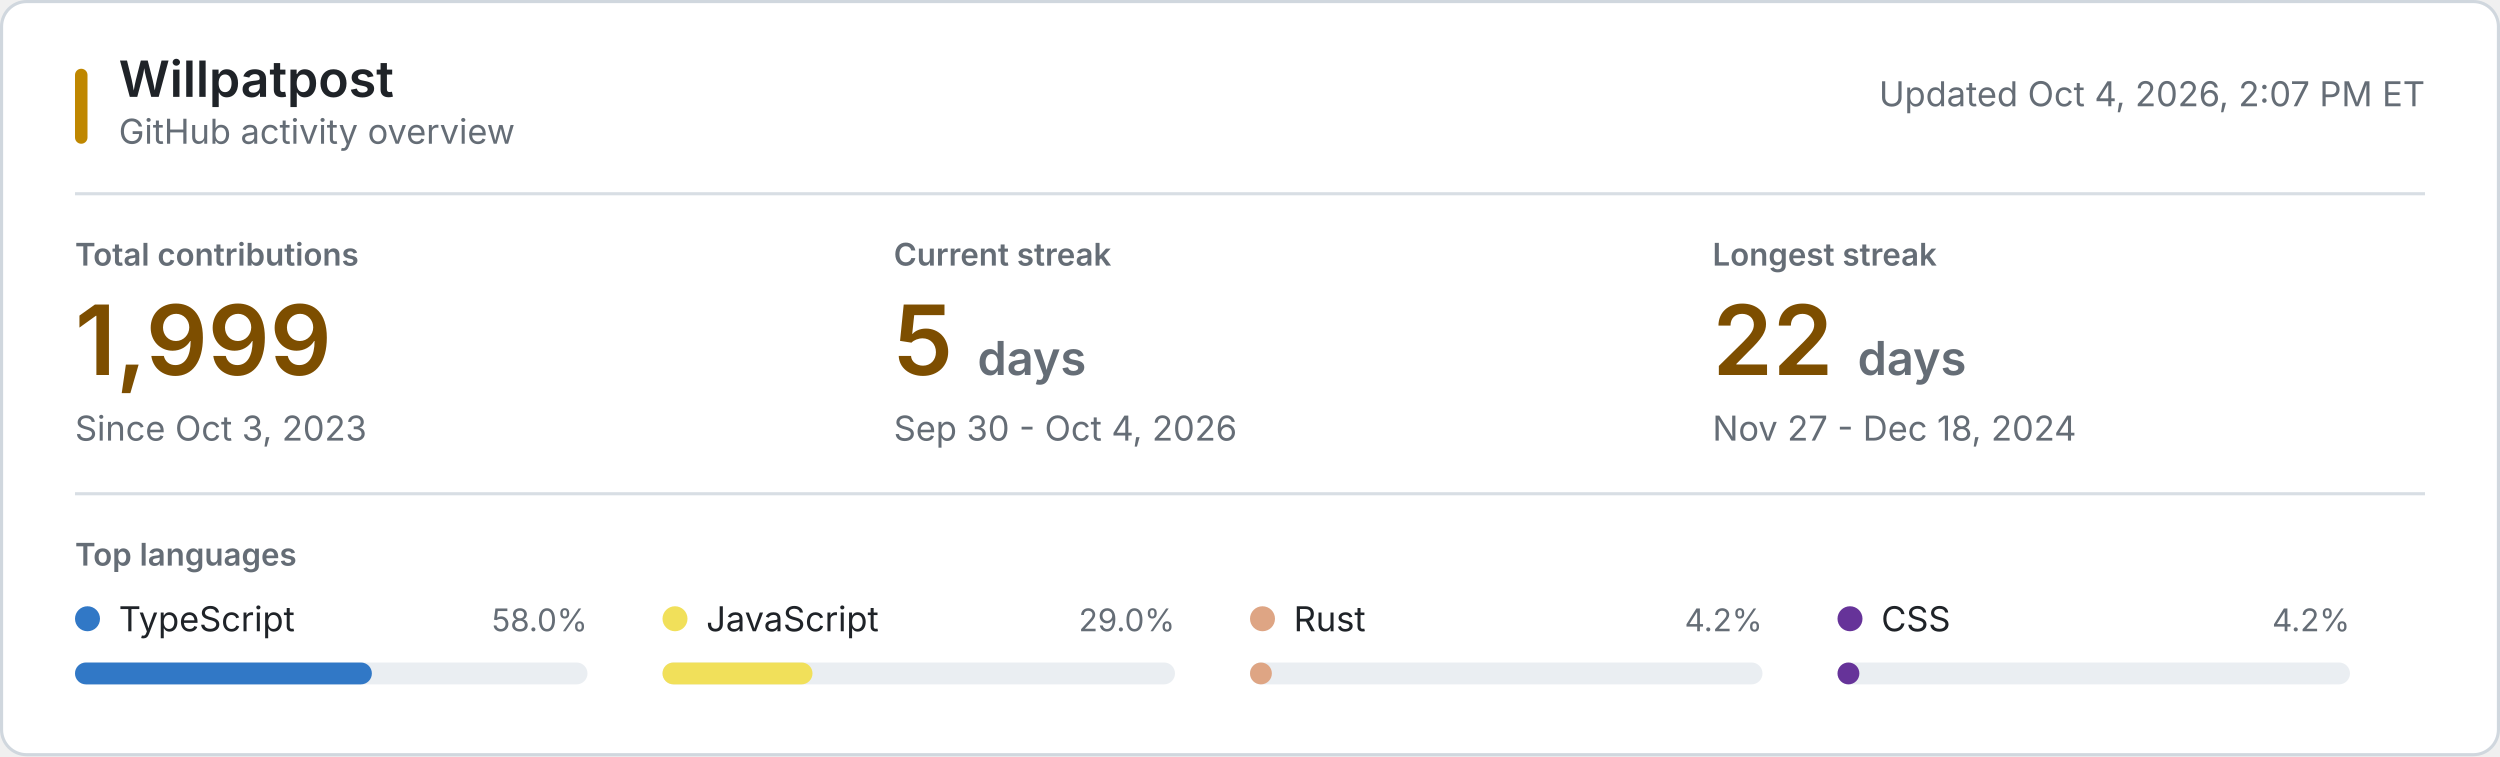
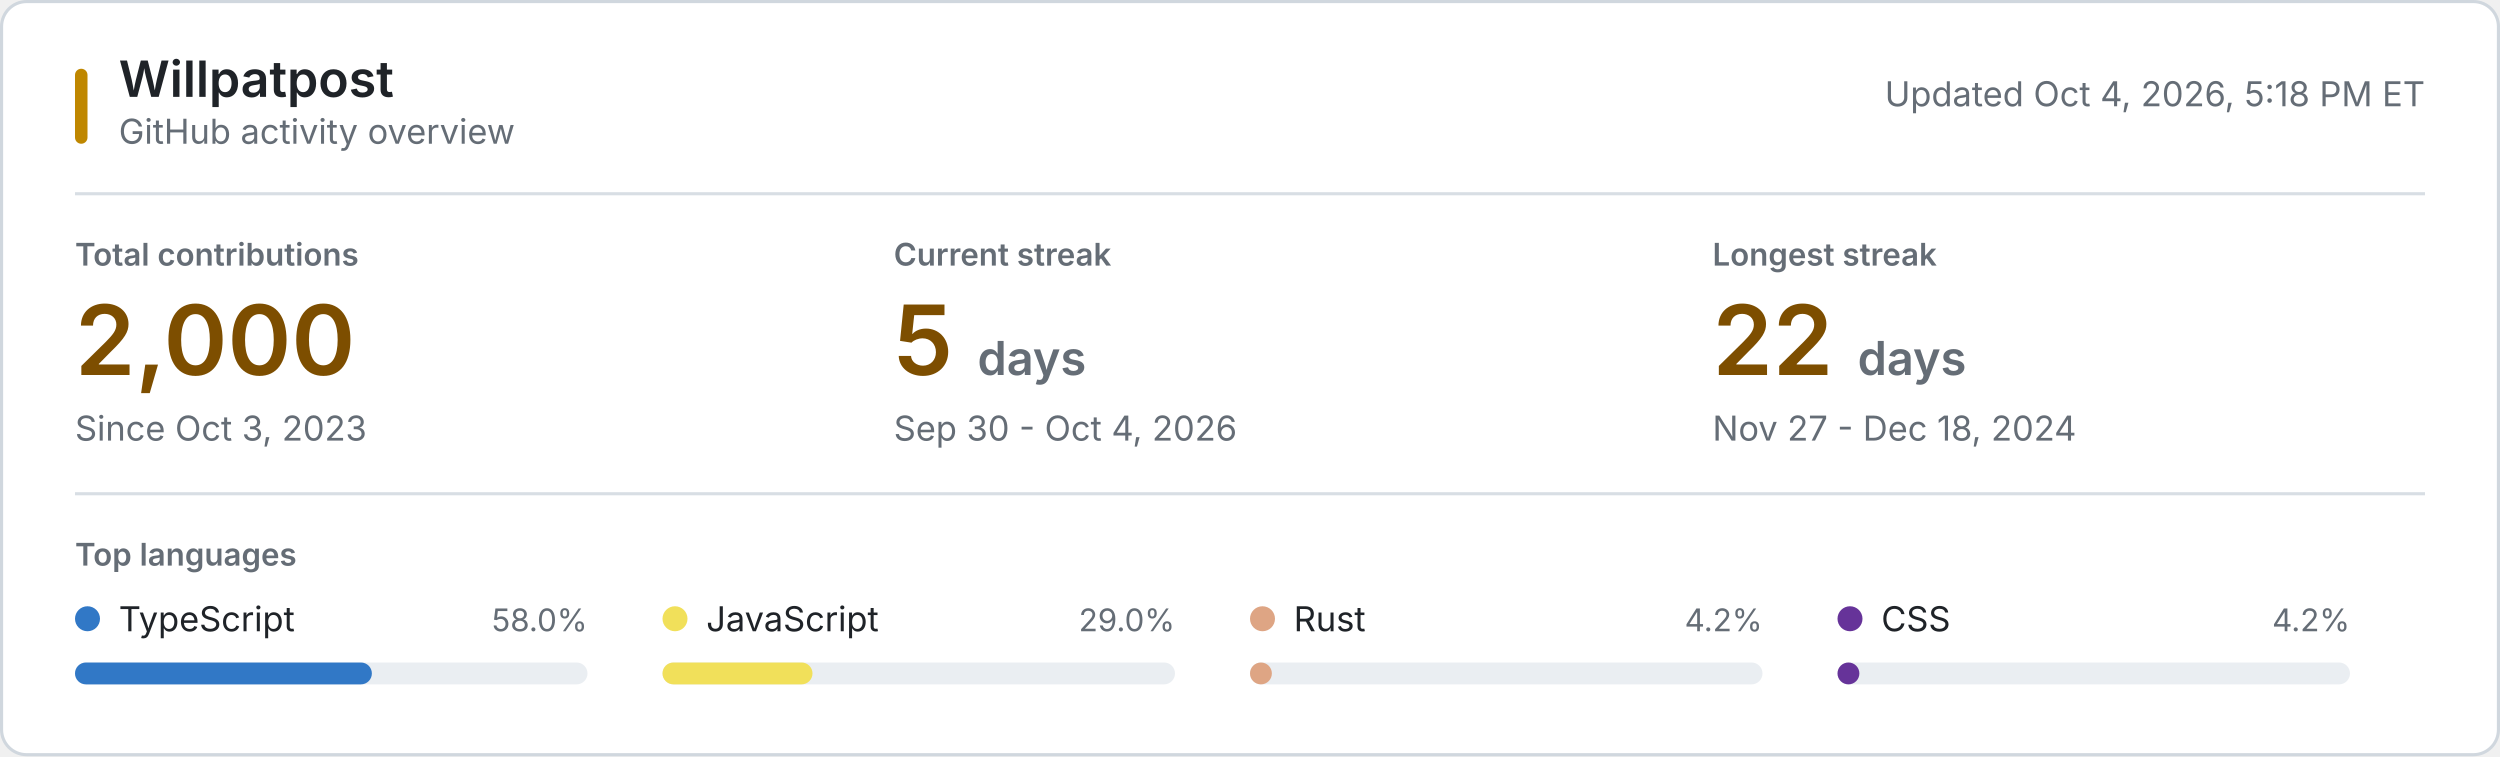
<svg xmlns="http://www.w3.org/2000/svg" style="isolation: isolate" viewBox="0 0 800 242" width="800px" height="242px" role="img" aria-labelledby="title desc">
  <style>
    @keyframes reveal {
      from { opacity: 0.2; }
      to { opacity: 1; }
    }
    .animate { animation: reveal 320ms ease-out both; }
    .background { fill: #ffffff; stroke: #d0d7de; }
    .username { font: 600 16px -apple-system, BlinkMacSystemFont, "Segoe UI", sans-serif; fill: #1f2328; }
    .subtitle, .updated { font: 11px -apple-system, BlinkMacSystemFont, "Segoe UI", sans-serif; fill: #656d76; }
    .section-label, .metric-label { font: 600 10px -apple-system, BlinkMacSystemFont, "Segoe UI", sans-serif; fill: #656d76; }
    .metric-label, .section-label { text-transform: uppercase; }
    .metric-value { font: 600 31px -apple-system, BlinkMacSystemFont, "Segoe UI", sans-serif; fill: #7d4e00; }
    .metric-unit, .metric-note { fill: #656d76; }
    .metric-note { font: 11px -apple-system, BlinkMacSystemFont, "Segoe UI", sans-serif; }
    .language-name { font: 11px -apple-system, BlinkMacSystemFont, "Segoe UI", sans-serif; fill: #1f2328; }
    .language-percent { font: 10px -apple-system, BlinkMacSystemFont, "Segoe UI", sans-serif; fill: #656d76; }
    .language-track { fill: #eaeef2; }
    .empty-state { font: 11px -apple-system, BlinkMacSystemFont, "Segoe UI", sans-serif; fill: #656d76; }
    .rule { stroke: #d8dee4; stroke-width: 1; }
    .accent { fill: #bf8700; }
    @media (prefers-color-scheme: dark) {
      .background { fill: #0d1117; stroke: #30363d; }
      .username, .language-name { fill: #f0f6fc; }
      .subtitle, .updated, .section-label, .metric-label, .metric-unit, .metric-note, .language-percent, .empty-state { fill: #8b949e; }
      .metric-value { fill: #f0c74e; }
      .language-track { fill: #21262d; }
      .rule { stroke: #21262d; }
      .accent { fill: #e3b341; }
    }
    @media (prefers-reduced-motion: reduce) {
      .animate { animation: none; }
    }
  </style>
  <rect class="background" x="0.5" y="0.5" width="799" height="241" rx="8" />
  <rect class="accent" x="24" y="22" width="4" height="24" rx="2" />
  <text class="username" x="38" y="31">Willpatpost</text>
  <text class="subtitle" x="38" y="46">GitHub activity overview</text>
-   <text class="updated" x="776" y="34" text-anchor="end">Updated Oct 4, 2026, 2:07 PM ET</text>
+   <text class="updated" x="776" y="34" text-anchor="end">Updated Oct 4, 2026, 5:18 PM ET</text>
  <line class="rule" x1="24" y1="62" x2="776" y2="62" />
  <g class="animate" style="animation-delay: 20ms">
    <text class="metric-label" x="24" y="85">Total contributions</text>
-     <text class="metric-value" x="24" y="120">1,999</text>
+     <text class="metric-value" x="24" y="120">2,000</text>
    <text class="metric-note" x="24" y="141">Since Oct 3, 2023</text>
  </g>
  <g class="animate" style="animation-delay: 55ms">
    <text class="metric-label" x="286" y="85">Current streak</text>
    <text class="metric-value" x="286" y="120">5 <tspan class="metric-unit" font-size="15">days</tspan>
    </text>
    <text class="metric-note" x="286" y="141">Sep 30 - Oct 4, 2026</text>
  </g>
  <g class="animate" style="animation-delay: 90ms">
    <text class="metric-label" x="548" y="85">Longest streak</text>
    <text class="metric-value" x="548" y="120">22 <tspan class="metric-unit" font-size="15">days</tspan>
    </text>
    <text class="metric-note" x="548" y="141">Nov 27 - Dec 18, 2024</text>
  </g>
  <line class="rule" x1="24" y1="158" x2="776" y2="158" />
  <text class="section-label" x="24" y="181">Top languages</text>
  <g class="animate" style="animation-delay: 120ms">
    <circle cx="28" cy="198" r="4" fill="#3178c6" />
    <text class="language-name" x="38" y="202">TypeScript</text>
    <text class="language-percent" x="188" y="202" text-anchor="end">58.0%</text>
    <rect class="language-track" x="24" y="212" width="164" height="7" rx="3.5" />
    <rect x="24" y="212" width="95" height="7" rx="3.5" fill="#3178c6" />
  </g>
  <g class="animate" style="animation-delay: 155ms">
    <circle cx="216" cy="198" r="4" fill="#f1e05a" />
    <text class="language-name" x="226" y="202">JavaScript</text>
    <text class="language-percent" x="376" y="202" text-anchor="end">29.0%</text>
    <rect class="language-track" x="212" y="212" width="164" height="7" rx="3.5" />
    <rect x="212" y="212" width="48" height="7" rx="3.5" fill="#f1e05a" />
  </g>
  <g class="animate" style="animation-delay: 190ms">
    <circle cx="404" cy="198" r="4" fill="#dea584" />
    <text class="language-name" x="414" y="202">Rust</text>
    <text class="language-percent" x="564" y="202" text-anchor="end">4.2%</text>
    <rect class="language-track" x="400" y="212" width="164" height="7" rx="3.5" />
    <rect x="400" y="212" width="7" height="7" rx="3.5" fill="#dea584" />
  </g>
  <g class="animate" style="animation-delay: 225ms">
    <circle cx="592" cy="198" r="4" fill="#663399" />
    <text class="language-name" x="602" y="202">CSS</text>
    <text class="language-percent" x="752" y="202" text-anchor="end">4.2%</text>
    <rect class="language-track" x="588" y="212" width="164" height="7" rx="3.5" />
    <rect x="588" y="212" width="7" height="7" rx="3.5" fill="#663399" />
  </g>
</svg>
